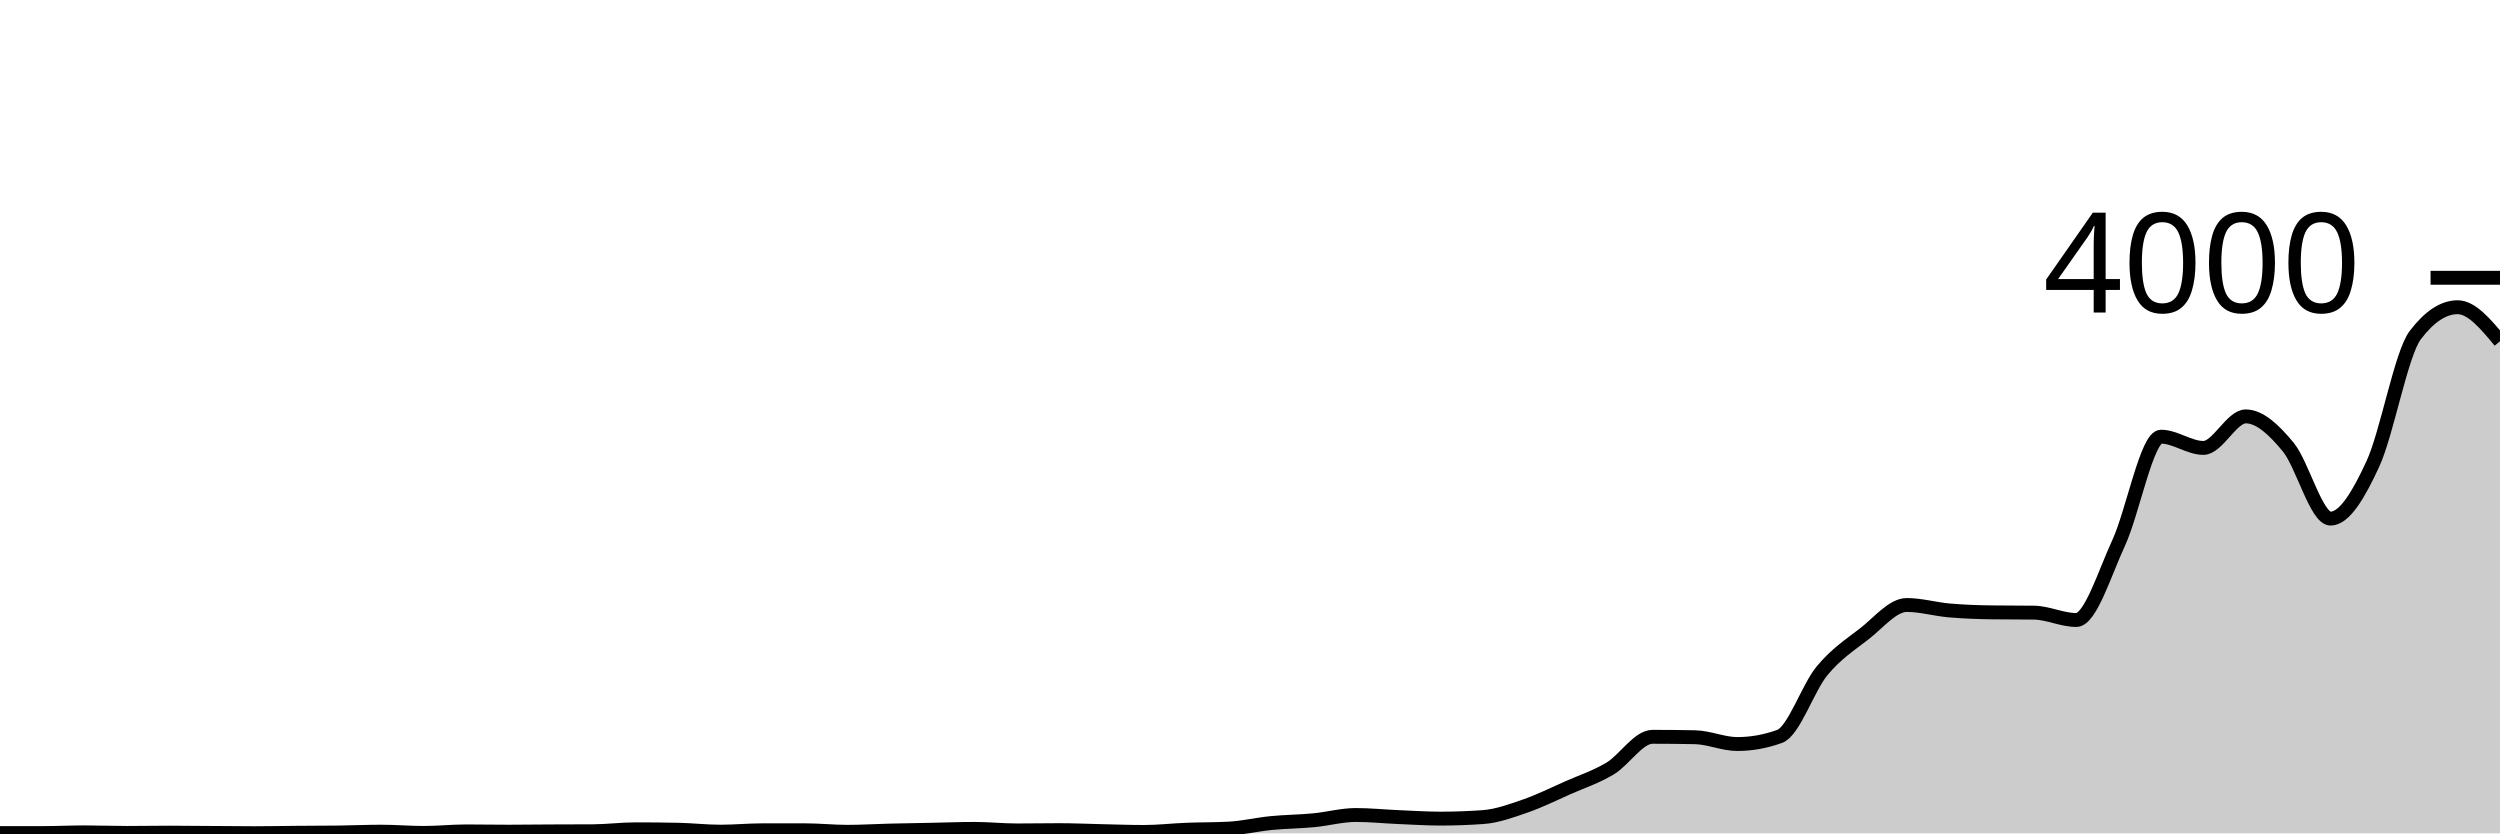
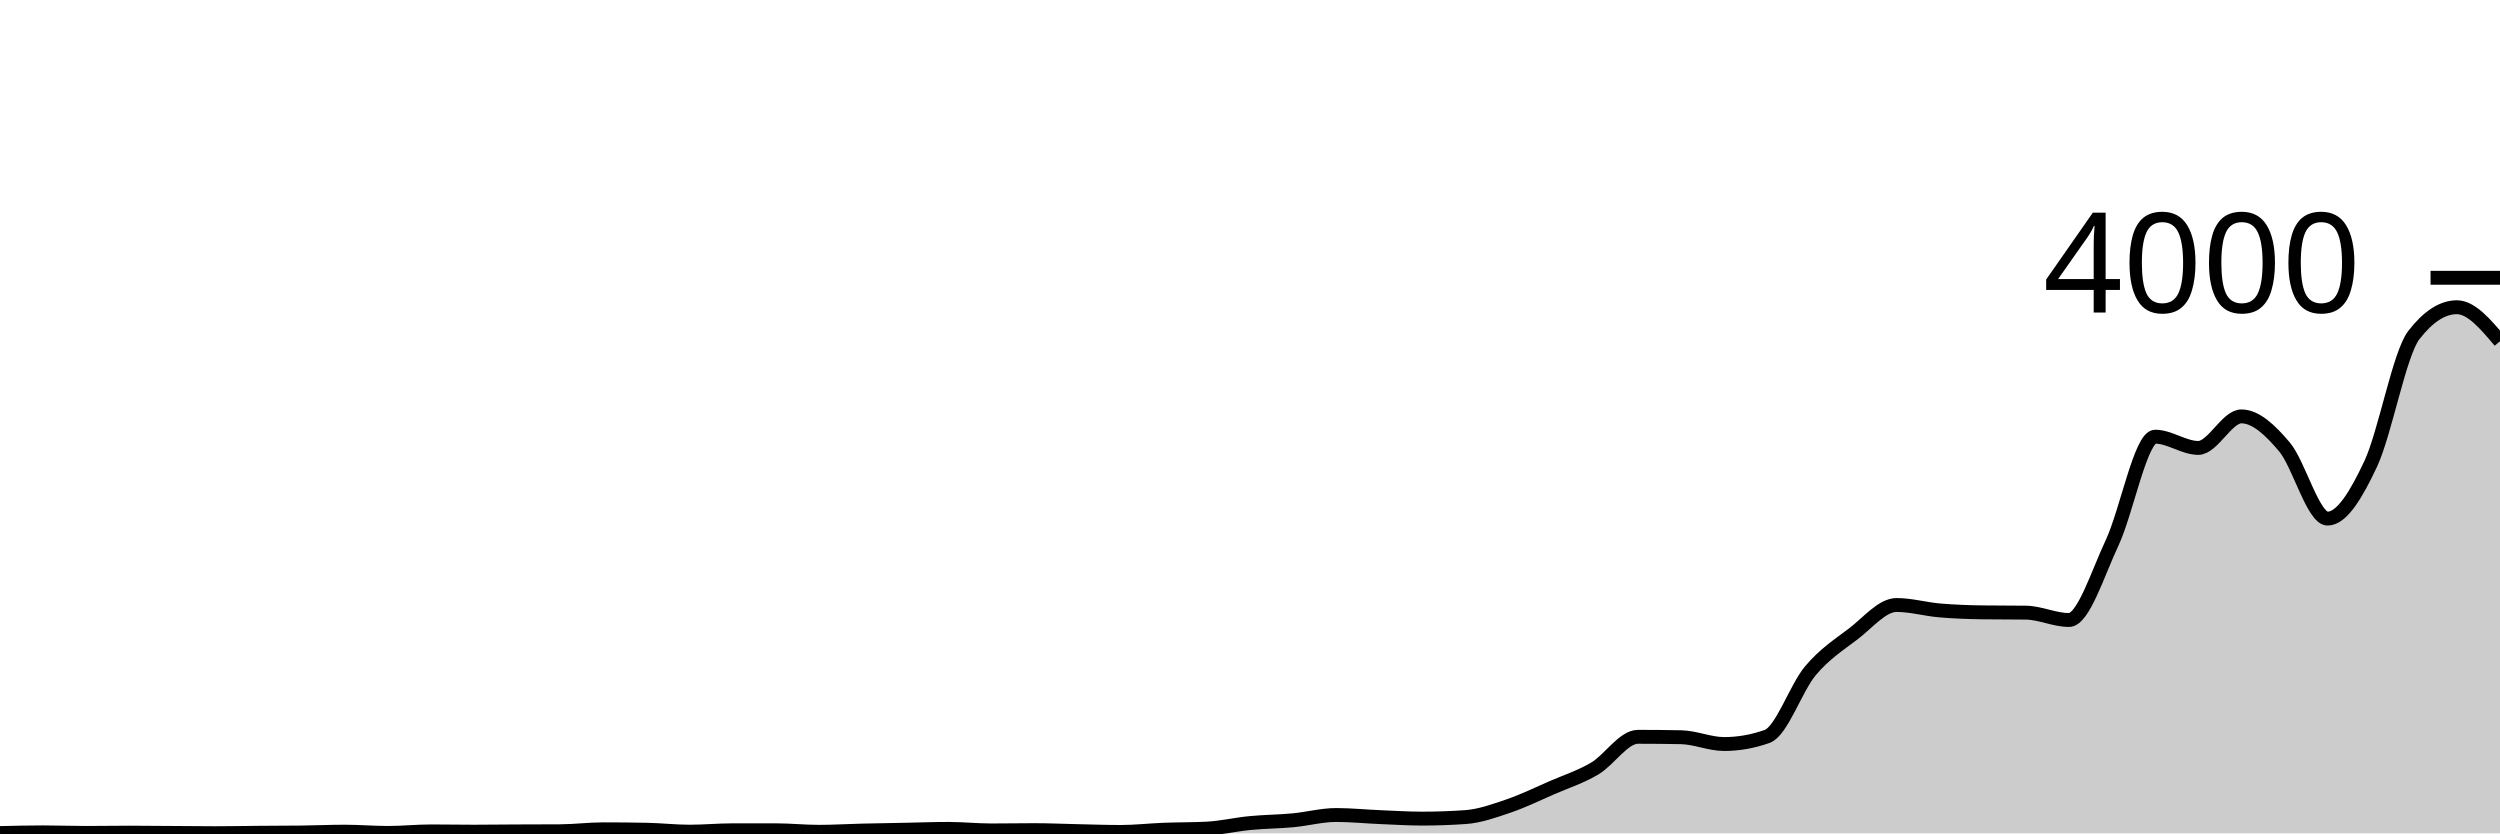
<svg xmlns="http://www.w3.org/2000/svg" viewBox="0 0 180 60">
  <g transform="translate(0,20)">
-     <path class="area" fill="rgba(0, 0, 0, 0.2)" d="M0,39.98C1.017,39.98,2.034,39.98,3.051,39.98C4.068,39.98,5.085,39.93,6.102,39.93C7.119,39.93,8.136,39.97,9.153,39.97C10.169,39.97,11.186,39.95,12.203,39.95C13.22,39.95,14.237,39.963,15.254,39.97C16.271,39.977,17.288,39.99,18.305,39.99C19.322,39.99,20.339,39.968,21.356,39.96C22.373,39.952,23.39,39.953,24.407,39.94C25.424,39.927,26.441,39.88,27.458,39.88C28.475,39.88,29.492,39.97,30.508,39.97C31.525,39.97,32.542,39.86,33.559,39.86C34.576,39.86,35.593,39.88,36.61,39.88C37.627,39.88,38.644,39.865,39.661,39.86C40.678,39.855,41.695,39.857,42.712,39.85C43.729,39.843,44.746,39.71,45.763,39.71C46.78,39.71,47.797,39.72,48.814,39.74C49.831,39.76,50.847,39.88,51.864,39.88C52.881,39.88,53.898,39.78,54.915,39.78C55.932,39.78,56.949,39.78,57.966,39.78C58.983,39.78,60,39.89,61.017,39.89C62.034,39.89,63.051,39.825,64.068,39.8C65.085,39.775,66.102,39.76,67.119,39.74C68.136,39.72,69.153,39.68,70.169,39.68C71.186,39.68,72.203,39.79,73.22,39.79C74.237,39.79,75.254,39.77,76.271,39.77C77.288,39.77,78.305,39.818,79.322,39.84C80.339,39.862,81.356,39.9,82.373,39.9C83.39,39.9,84.407,39.78,85.424,39.74C86.441,39.7,87.458,39.713,88.475,39.66C89.492,39.607,90.508,39.36,91.525,39.26C92.542,39.16,93.559,39.157,94.576,39.06C95.593,38.963,96.61,38.68,97.627,38.68C98.644,38.68,99.661,38.787,100.678,38.83C101.695,38.873,102.712,38.94,103.729,38.94C104.746,38.94,105.763,38.903,106.78,38.83C107.797,38.757,108.814,38.382,109.831,38.03C110.847,37.678,111.864,37.17,112.881,36.72C113.898,36.27,114.915,35.942,115.932,35.33C116.949,34.718,117.966,33.05,118.983,33.05C120,33.05,121.017,33.06,122.034,33.08C123.051,33.1,124.068,33.57,125.085,33.57C126.102,33.57,127.119,33.387,128.136,33.02C129.153,32.653,130.169,29.532,131.186,28.3C132.203,27.068,133.22,26.42,134.237,25.63C135.254,24.84,136.271,23.56,137.288,23.56C138.305,23.56,139.322,23.862,140.339,23.95C141.356,24.038,142.373,24.077,143.39,24.09C144.407,24.103,145.424,24.097,146.441,24.11C147.458,24.123,148.475,24.64,149.492,24.64C150.508,24.64,151.525,21.29,152.542,19.09C153.559,16.89,154.576,11.44,155.593,11.44C156.61,11.44,157.627,12.25,158.644,12.25C159.661,12.25,160.678,9.98,161.695,9.98C162.712,9.98,163.729,10.953,164.746,12.18C165.763,13.407,166.78,17.34,167.797,17.34C168.814,17.34,169.831,15.602,170.847,13.4C171.864,11.198,172.881,5.47,173.898,4.13C174.915,2.79,175.932,2.12,176.949,2.12C177.966,2.12,178.983,3.345,180,4.57L180,40C178.983,40,177.966,40,176.949,40C175.932,40,174.915,40,173.898,40C172.881,40,171.864,40,170.847,40C169.831,40,168.814,40,167.797,40C166.78,40,165.763,40,164.746,40C163.729,40,162.712,40,161.695,40C160.678,40,159.661,40,158.644,40C157.627,40,156.61,40,155.593,40C154.576,40,153.559,40,152.542,40C151.525,40,150.508,40,149.492,40C148.475,40,147.458,40,146.441,40C145.424,40,144.407,40,143.39,40C142.373,40,141.356,40,140.339,40C139.322,40,138.305,40,137.288,40C136.271,40,135.254,40,134.237,40C133.22,40,132.203,40,131.186,40C130.169,40,129.153,40,128.136,40C127.119,40,126.102,40,125.085,40C124.068,40,123.051,40,122.034,40C121.017,40,120,40,118.983,40C117.966,40,116.949,40,115.932,40C114.915,40,113.898,40,112.881,40C111.864,40,110.847,40,109.831,40C108.814,40,107.797,40,106.78,40C105.763,40,104.746,40,103.729,40C102.712,40,101.695,40,100.678,40C99.661,40,98.644,40,97.627,40C96.61,40,95.593,40,94.576,40C93.559,40,92.542,40,91.525,40C90.508,40,89.492,40,88.475,40C87.458,40,86.441,40,85.424,40C84.407,40,83.39,40,82.373,40C81.356,40,80.339,40,79.322,40C78.305,40,77.288,40,76.271,40C75.254,40,74.237,40,73.22,40C72.203,40,71.186,40,70.169,40C69.153,40,68.136,40,67.119,40C66.102,40,65.085,40,64.068,40C63.051,40,62.034,40,61.017,40C60,40,58.983,40,57.966,40C56.949,40,55.932,40,54.915,40C53.898,40,52.881,40,51.864,40C50.847,40,49.831,40,48.814,40C47.797,40,46.78,40,45.763,40C44.746,40,43.729,40,42.712,40C41.695,40,40.678,40,39.661,40C38.644,40,37.627,40,36.61,40C35.593,40,34.576,40,33.559,40C32.542,40,31.525,40,30.508,40C29.492,40,28.475,40,27.458,40C26.441,40,25.424,40,24.407,40C23.39,40,22.373,40,21.356,40C20.339,40,19.322,40,18.305,40C17.288,40,16.271,40,15.254,40C14.237,40,13.22,40,12.203,40C11.186,40,10.169,40,9.153,40C8.136,40,7.119,40,6.102,40C5.085,40,4.068,40,3.051,40C2.034,40,1.017,40,0,40Z" />
-     <path class="line" stroke="black" fill="none" d="M0,39.98C1.017,39.98,2.034,39.98,3.051,39.98C4.068,39.98,5.085,39.93,6.102,39.93C7.119,39.93,8.136,39.97,9.153,39.97C10.169,39.97,11.186,39.95,12.203,39.95C13.22,39.95,14.237,39.963,15.254,39.97C16.271,39.977,17.288,39.99,18.305,39.99C19.322,39.99,20.339,39.968,21.356,39.96C22.373,39.952,23.39,39.953,24.407,39.94C25.424,39.927,26.441,39.88,27.458,39.88C28.475,39.88,29.492,39.97,30.508,39.97C31.525,39.97,32.542,39.86,33.559,39.86C34.576,39.86,35.593,39.88,36.61,39.88C37.627,39.88,38.644,39.865,39.661,39.86C40.678,39.855,41.695,39.857,42.712,39.85C43.729,39.843,44.746,39.71,45.763,39.71C46.78,39.71,47.797,39.72,48.814,39.74C49.831,39.76,50.847,39.88,51.864,39.88C52.881,39.88,53.898,39.78,54.915,39.78C55.932,39.78,56.949,39.78,57.966,39.78C58.983,39.78,60,39.89,61.017,39.89C62.034,39.89,63.051,39.825,64.068,39.8C65.085,39.775,66.102,39.76,67.119,39.74C68.136,39.72,69.153,39.68,70.169,39.68C71.186,39.68,72.203,39.79,73.22,39.79C74.237,39.79,75.254,39.77,76.271,39.77C77.288,39.77,78.305,39.818,79.322,39.84C80.339,39.862,81.356,39.9,82.373,39.9C83.39,39.9,84.407,39.78,85.424,39.74C86.441,39.7,87.458,39.713,88.475,39.66C89.492,39.607,90.508,39.36,91.525,39.26C92.542,39.16,93.559,39.157,94.576,39.06C95.593,38.963,96.61,38.68,97.627,38.68C98.644,38.68,99.661,38.787,100.678,38.83C101.695,38.873,102.712,38.94,103.729,38.94C104.746,38.94,105.763,38.903,106.78,38.83C107.797,38.757,108.814,38.382,109.831,38.03C110.847,37.678,111.864,37.17,112.881,36.72C113.898,36.27,114.915,35.942,115.932,35.33C116.949,34.718,117.966,33.05,118.983,33.05C120,33.05,121.017,33.06,122.034,33.08C123.051,33.1,124.068,33.57,125.085,33.57C126.102,33.57,127.119,33.387,128.136,33.02C129.153,32.653,130.169,29.532,131.186,28.3C132.203,27.068,133.22,26.42,134.237,25.63C135.254,24.84,136.271,23.56,137.288,23.56C138.305,23.56,139.322,23.862,140.339,23.95C141.356,24.038,142.373,24.077,143.39,24.09C144.407,24.103,145.424,24.097,146.441,24.11C147.458,24.123,148.475,24.64,149.492,24.64C150.508,24.64,151.525,21.29,152.542,19.09C153.559,16.89,154.576,11.44,155.593,11.44C156.61,11.44,157.627,12.25,158.644,12.25C159.661,12.25,160.678,9.98,161.695,9.98C162.712,9.98,163.729,10.953,164.746,12.18C165.763,13.407,166.78,17.34,167.797,17.34C168.814,17.34,169.831,15.602,170.847,13.4C171.864,11.198,172.881,5.47,173.898,4.13C174.915,2.79,175.932,2.12,176.949,2.12C177.966,2.12,178.983,3.345,180,4.57" />
+     <path class="area" fill="rgba(0, 0, 0, 0.2)" d="M0,39.98C1.034,39.955,2.069,39.93,3.103,39.93C4.138,39.93,5.172,39.97,6.207,39.97C7.241,39.97,8.276,39.95,9.31,39.95C10.345,39.95,11.379,39.963,12.414,39.97C13.448,39.977,14.483,39.99,15.517,39.99C16.552,39.99,17.586,39.968,18.621,39.96C19.655,39.952,20.69,39.953,21.724,39.94C22.759,39.927,23.793,39.88,24.828,39.88C25.862,39.88,26.897,39.97,27.931,39.97C28.966,39.97,30,39.86,31.034,39.86C32.069,39.86,33.103,39.88,34.138,39.88C35.172,39.88,36.207,39.865,37.241,39.86C38.276,39.855,39.31,39.857,40.345,39.85C41.379,39.843,42.414,39.71,43.448,39.71C44.483,39.71,45.517,39.72,46.552,39.74C47.586,39.76,48.621,39.88,49.655,39.88C50.69,39.88,51.724,39.78,52.759,39.78C53.793,39.78,54.828,39.78,55.862,39.78C56.897,39.78,57.931,39.89,58.966,39.89C60,39.89,61.034,39.825,62.069,39.8C63.103,39.775,64.138,39.76,65.172,39.74C66.207,39.72,67.241,39.68,68.276,39.68C69.31,39.68,70.345,39.79,71.379,39.79C72.414,39.79,73.448,39.77,74.483,39.77C75.517,39.77,76.552,39.818,77.586,39.84C78.621,39.862,79.655,39.9,80.69,39.9C81.724,39.9,82.759,39.78,83.793,39.74C84.828,39.7,85.862,39.713,86.897,39.66C87.931,39.607,88.966,39.36,90,39.26C91.034,39.16,92.069,39.157,93.103,39.06C94.138,38.963,95.172,38.68,96.207,38.68C97.241,38.68,98.276,38.787,99.31,38.83C100.345,38.873,101.379,38.94,102.414,38.94C103.448,38.94,104.483,38.903,105.517,38.83C106.552,38.757,107.586,38.382,108.621,38.03C109.655,37.678,110.69,37.17,111.724,36.72C112.759,36.27,113.793,35.942,114.828,35.33C115.862,34.718,116.897,33.05,117.931,33.05C118.966,33.05,120,33.06,121.034,33.08C122.069,33.1,123.103,33.57,124.138,33.57C125.172,33.57,126.207,33.387,127.241,33.02C128.276,32.653,129.31,29.532,130.345,28.3C131.379,27.068,132.414,26.42,133.448,25.63C134.483,24.84,135.517,23.56,136.552,23.56C137.586,23.56,138.621,23.862,139.655,23.95C140.69,24.038,141.724,24.077,142.759,24.09C143.793,24.103,144.828,24.097,145.862,24.11C146.897,24.123,147.931,24.64,148.966,24.64C150,24.64,151.034,21.29,152.069,19.09C153.103,16.89,154.138,11.44,155.172,11.44C156.207,11.44,157.241,12.25,158.276,12.25C159.31,12.25,160.345,9.98,161.379,9.98C162.414,9.98,163.448,10.953,164.483,12.18C165.517,13.407,166.552,17.34,167.586,17.34C168.621,17.34,169.655,15.602,170.69,13.4C171.724,11.198,172.759,5.47,173.793,4.13C174.828,2.79,175.862,2.12,176.897,2.12C177.931,2.12,178.966,3.345,180,4.57L180,40C178.966,40,177.931,40,176.897,40C175.862,40,174.828,40,173.793,40C172.759,40,171.724,40,170.69,40C169.655,40,168.621,40,167.586,40C166.552,40,165.517,40,164.483,40C163.448,40,162.414,40,161.379,40C160.345,40,159.31,40,158.276,40C157.241,40,156.207,40,155.172,40C154.138,40,153.103,40,152.069,40C151.034,40,150,40,148.966,40C147.931,40,146.897,40,145.862,40C144.828,40,143.793,40,142.759,40C141.724,40,140.69,40,139.655,40C138.621,40,137.586,40,136.552,40C135.517,40,134.483,40,133.448,40C132.414,40,131.379,40,130.345,40C129.31,40,128.276,40,127.241,40C126.207,40,125.172,40,124.138,40C123.103,40,122.069,40,121.034,40C120,40,118.966,40,117.931,40C116.897,40,115.862,40,114.828,40C113.793,40,112.759,40,111.724,40C110.69,40,109.655,40,108.621,40C107.586,40,106.552,40,105.517,40C104.483,40,103.448,40,102.414,40C101.379,40,100.345,40,99.31,40C98.276,40,97.241,40,96.207,40C95.172,40,94.138,40,93.103,40C92.069,40,91.034,40,90,40C88.966,40,87.931,40,86.897,40C85.862,40,84.828,40,83.793,40C82.759,40,81.724,40,80.69,40C79.655,40,78.621,40,77.586,40C76.552,40,75.517,40,74.483,40C73.448,40,72.414,40,71.379,40C70.345,40,69.31,40,68.276,40C67.241,40,66.207,40,65.172,40C64.138,40,63.103,40,62.069,40C61.034,40,60,40,58.966,40C57.931,40,56.897,40,55.862,40C54.828,40,53.793,40,52.759,40C51.724,40,50.69,40,49.655,40C48.621,40,47.586,40,46.552,40C45.517,40,44.483,40,43.448,40C42.414,40,41.379,40,40.345,40C39.31,40,38.276,40,37.241,40C36.207,40,35.172,40,34.138,40C33.103,40,32.069,40,31.034,40C30,40,28.966,40,27.931,40C26.897,40,25.862,40,24.828,40C23.793,40,22.759,40,21.724,40C20.69,40,19.655,40,18.621,40C17.586,40,16.552,40,15.517,40C14.483,40,13.448,40,12.414,40C11.379,40,10.345,40,9.31,40C8.276,40,7.241,40,6.207,40C5.172,40,4.138,40,3.103,40C2.069,40,1.034,40,0,40Z" />
+     <path class="line" stroke="black" fill="none" d="M0,39.98C1.034,39.955,2.069,39.93,3.103,39.93C4.138,39.93,5.172,39.97,6.207,39.97C7.241,39.97,8.276,39.95,9.31,39.95C10.345,39.95,11.379,39.963,12.414,39.97C13.448,39.977,14.483,39.99,15.517,39.99C16.552,39.99,17.586,39.968,18.621,39.96C19.655,39.952,20.69,39.953,21.724,39.94C22.759,39.927,23.793,39.88,24.828,39.88C25.862,39.88,26.897,39.97,27.931,39.97C28.966,39.97,30,39.86,31.034,39.86C32.069,39.86,33.103,39.88,34.138,39.88C35.172,39.88,36.207,39.865,37.241,39.86C38.276,39.855,39.31,39.857,40.345,39.85C41.379,39.843,42.414,39.71,43.448,39.71C44.483,39.71,45.517,39.72,46.552,39.74C47.586,39.76,48.621,39.88,49.655,39.88C50.69,39.88,51.724,39.78,52.759,39.78C53.793,39.78,54.828,39.78,55.862,39.78C56.897,39.78,57.931,39.89,58.966,39.89C60,39.89,61.034,39.825,62.069,39.8C63.103,39.775,64.138,39.76,65.172,39.74C66.207,39.72,67.241,39.68,68.276,39.68C69.31,39.68,70.345,39.79,71.379,39.79C72.414,39.79,73.448,39.77,74.483,39.77C75.517,39.77,76.552,39.818,77.586,39.84C78.621,39.862,79.655,39.9,80.69,39.9C81.724,39.9,82.759,39.78,83.793,39.74C84.828,39.7,85.862,39.713,86.897,39.66C87.931,39.607,88.966,39.36,90,39.26C91.034,39.16,92.069,39.157,93.103,39.06C94.138,38.963,95.172,38.68,96.207,38.68C97.241,38.68,98.276,38.787,99.31,38.83C100.345,38.873,101.379,38.94,102.414,38.94C103.448,38.94,104.483,38.903,105.517,38.83C106.552,38.757,107.586,38.382,108.621,38.03C109.655,37.678,110.69,37.17,111.724,36.72C112.759,36.27,113.793,35.942,114.828,35.33C115.862,34.718,116.897,33.05,117.931,33.05C118.966,33.05,120,33.06,121.034,33.08C122.069,33.1,123.103,33.57,124.138,33.57C125.172,33.57,126.207,33.387,127.241,33.02C128.276,32.653,129.31,29.532,130.345,28.3C131.379,27.068,132.414,26.42,133.448,25.63C134.483,24.84,135.517,23.56,136.552,23.56C137.586,23.56,138.621,23.862,139.655,23.95C140.69,24.038,141.724,24.077,142.759,24.09C143.793,24.103,144.828,24.097,145.862,24.11C146.897,24.123,147.931,24.64,148.966,24.64C150,24.64,151.034,21.29,152.069,19.09C153.103,16.89,154.138,11.44,155.172,11.44C156.207,11.44,157.241,12.25,158.276,12.25C159.31,12.25,160.345,9.98,161.379,9.98C162.414,9.98,163.448,10.953,164.483,12.18C165.517,13.407,166.552,17.34,167.586,17.34C168.621,17.34,169.655,15.602,170.69,13.4C171.724,11.198,172.759,5.47,173.793,4.13C174.828,2.79,175.862,2.12,176.897,2.12C177.931,2.12,178.966,3.345,180,4.57" />
    <path class="axis-ceiling" stroke-width="1" stroke="black" fill="none" d="M175,0L180,0" />
    <text class="axis-ceiling-label" font-family="sans-serif" text-anchor="end" font-size="10px" x="170" y="2.5">4000</text>
  </g>
</svg>
